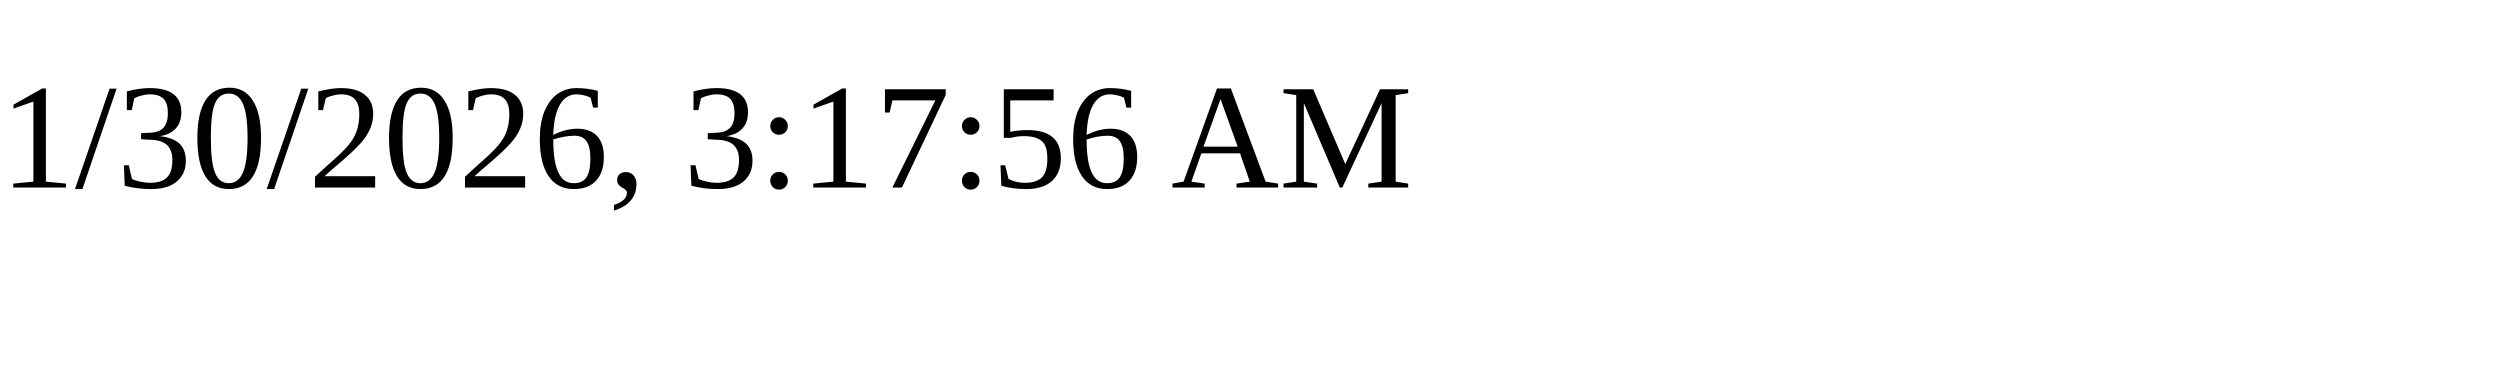
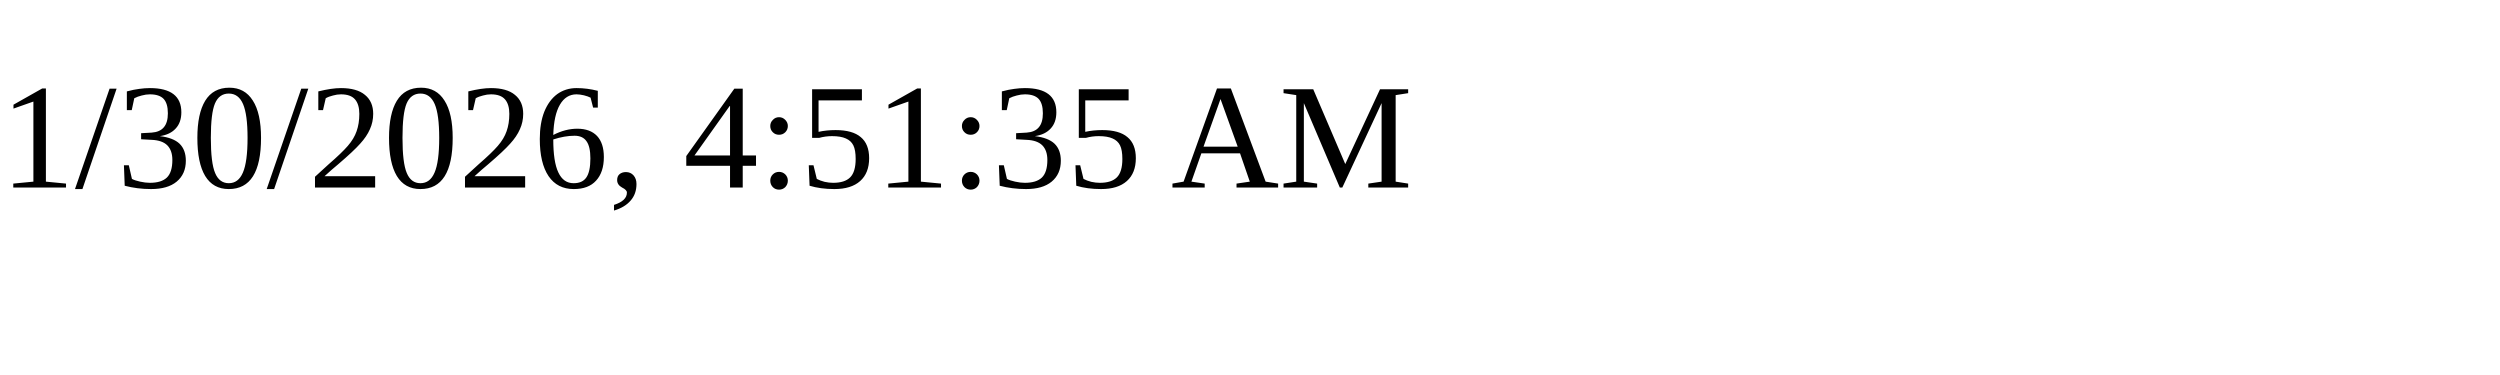
<svg xmlns="http://www.w3.org/2000/svg" height="30" width="200">
-   <text x="0" y="15">1/30/2026, 3:17:56 AM</text>
+   <text x="0" y="15">1/30/2026, 4:51:35 AM</text>
</svg>
